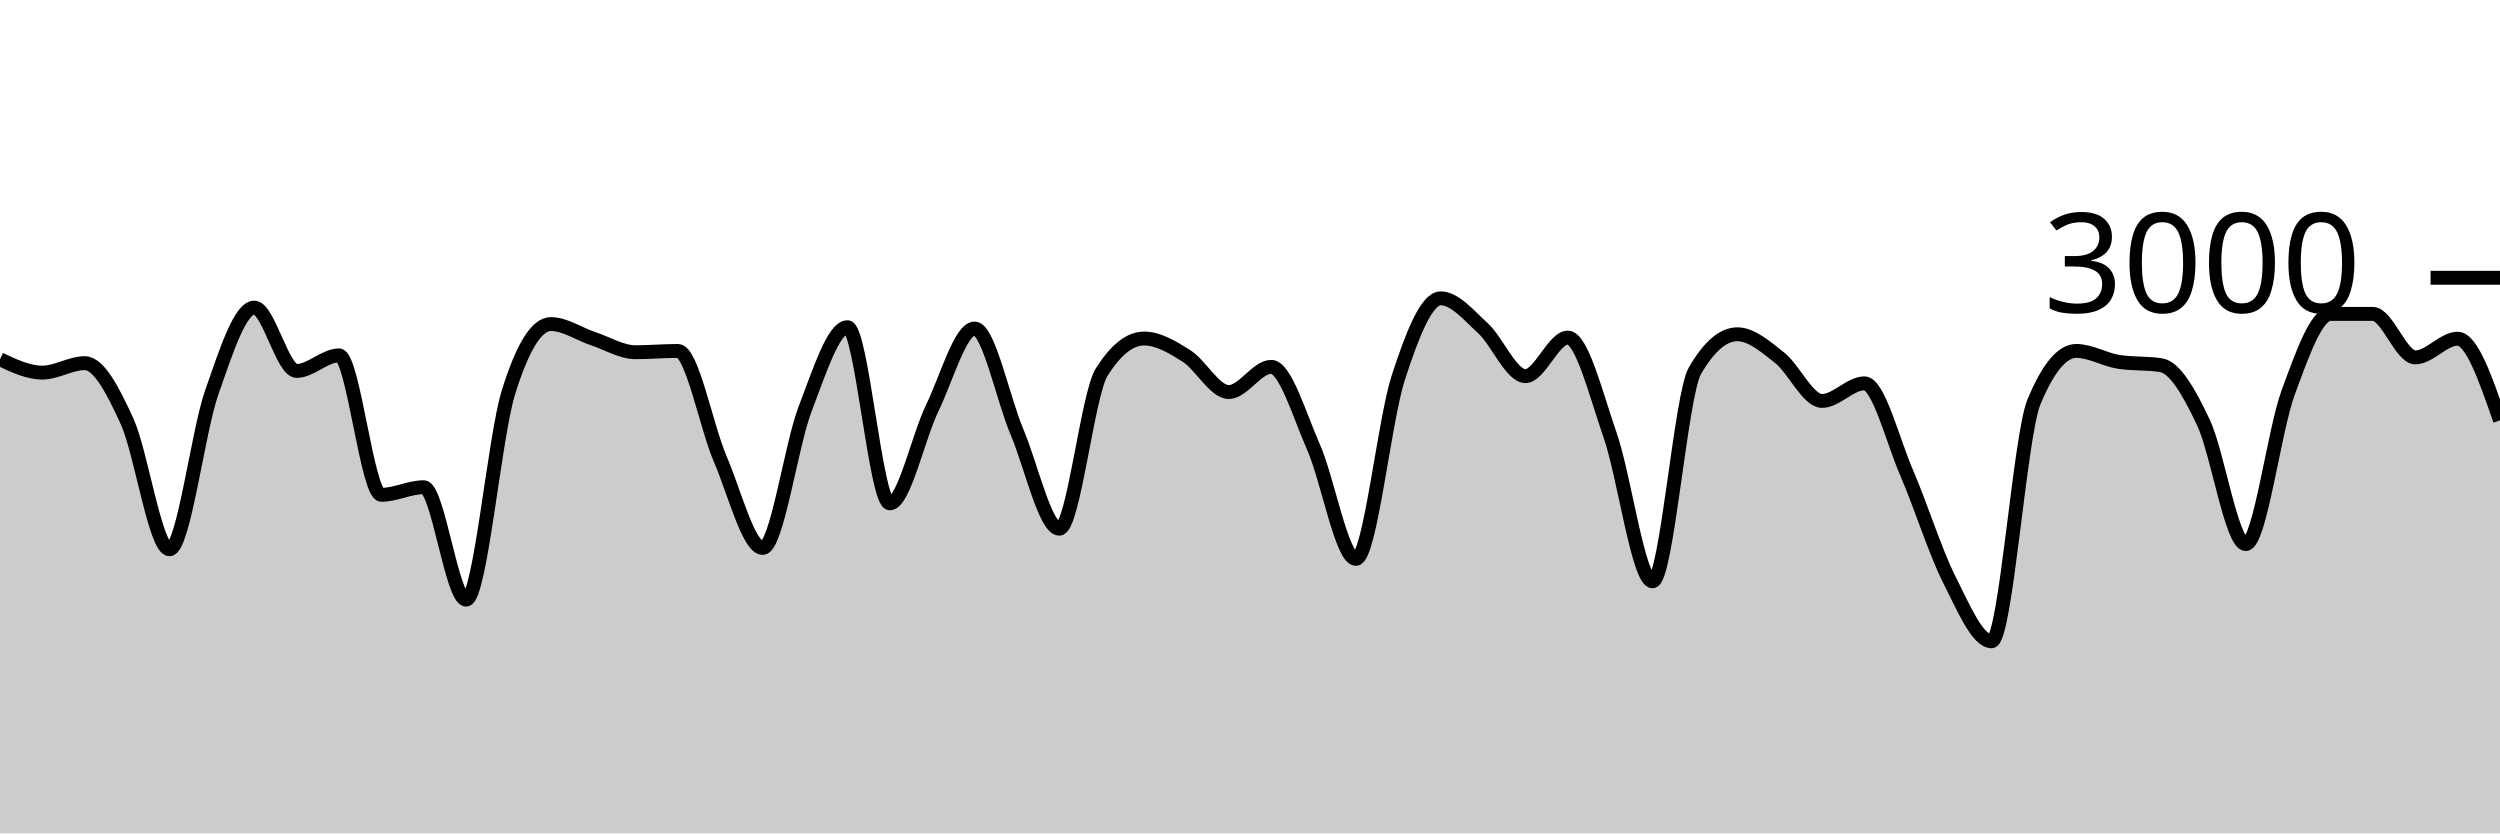
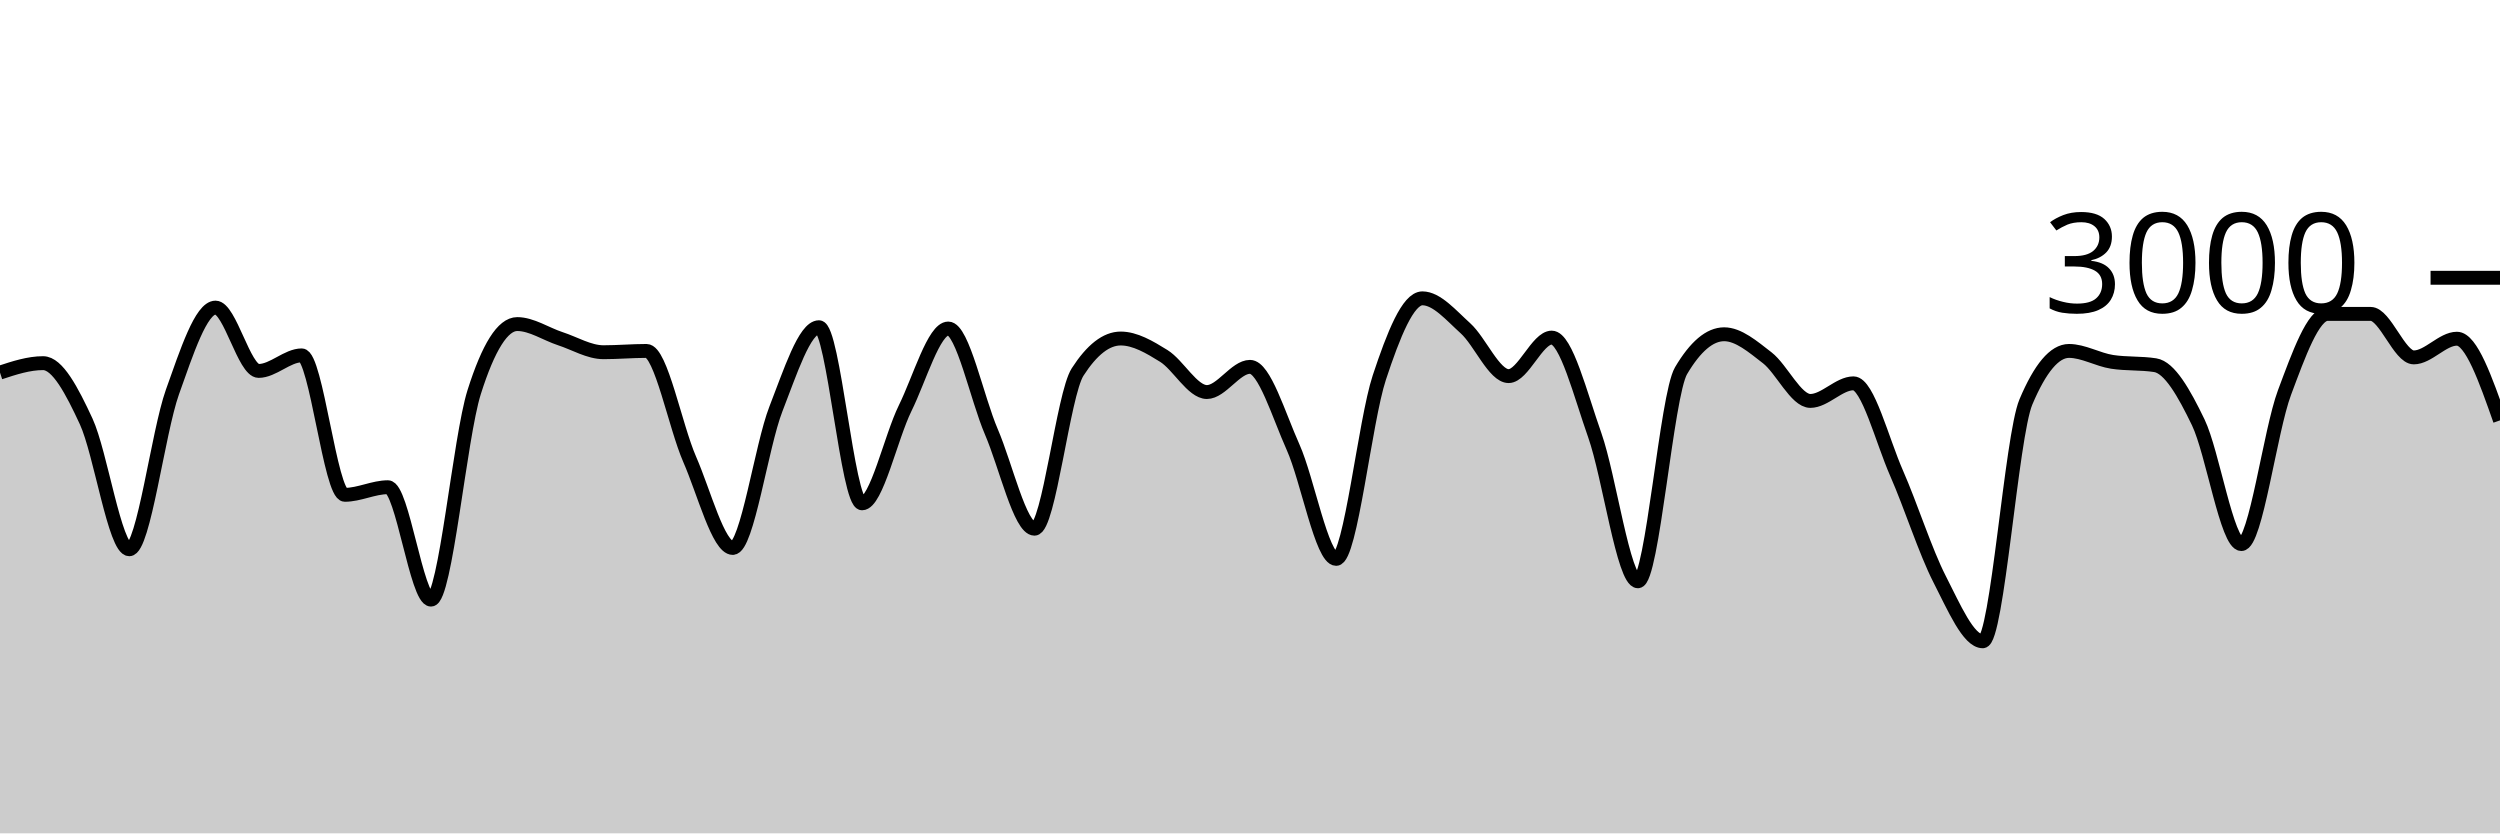
<svg xmlns="http://www.w3.org/2000/svg" viewBox="0 0 180 60">
  <g transform="translate(0,20)">
-     <path class="area" fill="rgba(0, 0, 0, 0.2)" d="M0,5.867C1.017,6.347,2.034,6.827,3.051,6.827C4.068,6.827,5.085,6.147,6.102,6.147C7.119,6.147,8.136,8.113,9.153,10.347C10.169,12.58,11.186,19.547,12.203,19.547C13.22,19.547,14.237,11.127,15.254,8.227C16.271,5.327,17.288,2.147,18.305,2.147C19.322,2.147,20.339,6.707,21.356,6.707C22.373,6.707,23.39,5.587,24.407,5.587C25.424,5.587,26.441,15.627,27.458,15.627C28.475,15.627,29.492,15.08,30.508,15.08C31.525,15.08,32.542,23.173,33.559,23.173C34.576,23.173,35.593,11.511,36.61,8.24C37.627,4.969,38.644,3.333,39.661,3.333C40.678,3.333,41.695,4.049,42.712,4.387C43.729,4.724,44.746,5.36,45.763,5.36C46.78,5.36,47.797,5.267,48.814,5.267C49.831,5.267,50.847,10.702,51.864,13.067C52.881,15.431,53.898,19.453,54.915,19.453C55.932,19.453,56.949,12.102,57.966,9.453C58.983,6.804,60,3.56,61.017,3.56C62.034,3.56,63.051,16.24,64.068,16.24C65.085,16.24,66.102,11.484,67.119,9.387C68.136,7.289,69.153,3.653,70.169,3.653C71.186,3.653,72.203,8.691,73.22,11.093C74.237,13.496,75.254,18.067,76.271,18.067C77.288,18.067,78.305,8.396,79.322,6.787C80.339,5.178,81.356,4.373,82.373,4.373C83.39,4.373,84.407,4.984,85.424,5.627C86.441,6.269,87.458,8.227,88.475,8.227C89.492,8.227,90.508,6.413,91.525,6.413C92.542,6.413,93.559,9.896,94.576,12.2C95.593,14.504,96.61,20.24,97.627,20.24C98.644,20.24,99.661,10.313,100.678,7.187C101.695,4.06,102.712,1.48,103.729,1.48C104.746,1.48,105.763,2.707,106.78,3.64C107.797,4.573,108.814,7.08,109.831,7.08C110.847,7.08,111.864,4.307,112.881,4.307C113.898,4.307,114.915,8.422,115.932,11.347C116.949,14.271,117.966,21.853,118.983,21.853C120,21.853,121.017,8.444,122.034,6.693C123.051,4.942,124.068,4.067,125.085,4.067C126.102,4.067,127.119,4.96,128.136,5.76C129.153,6.56,130.169,8.867,131.186,8.867C132.203,8.867,133.22,7.6,134.237,7.6C135.254,7.6,136.271,11.716,137.288,14.067C138.305,16.418,139.322,19.689,140.339,21.707C141.356,23.724,142.373,26.173,143.39,26.173C144.407,26.173,145.424,11.4,146.441,8.947C147.458,6.493,148.475,5.267,149.492,5.267C150.508,5.267,151.525,5.893,152.542,6.053C153.559,6.213,154.576,6.133,155.593,6.293C156.61,6.453,157.627,8.267,158.644,10.413C159.661,12.56,160.678,19.173,161.695,19.173C162.712,19.173,163.729,11.029,164.746,8.267C165.763,5.504,166.78,2.6,167.797,2.6C168.814,2.6,169.831,2.6,170.847,2.6C171.864,2.6,172.881,5.733,173.898,5.733C174.915,5.733,175.932,4.387,176.949,4.387C177.966,4.387,178.983,7.327,180,10.267L180,40C178.983,40,177.966,40,176.949,40C175.932,40,174.915,40,173.898,40C172.881,40,171.864,40,170.847,40C169.831,40,168.814,40,167.797,40C166.78,40,165.763,40,164.746,40C163.729,40,162.712,40,161.695,40C160.678,40,159.661,40,158.644,40C157.627,40,156.61,40,155.593,40C154.576,40,153.559,40,152.542,40C151.525,40,150.508,40,149.492,40C148.475,40,147.458,40,146.441,40C145.424,40,144.407,40,143.39,40C142.373,40,141.356,40,140.339,40C139.322,40,138.305,40,137.288,40C136.271,40,135.254,40,134.237,40C133.22,40,132.203,40,131.186,40C130.169,40,129.153,40,128.136,40C127.119,40,126.102,40,125.085,40C124.068,40,123.051,40,122.034,40C121.017,40,120,40,118.983,40C117.966,40,116.949,40,115.932,40C114.915,40,113.898,40,112.881,40C111.864,40,110.847,40,109.831,40C108.814,40,107.797,40,106.78,40C105.763,40,104.746,40,103.729,40C102.712,40,101.695,40,100.678,40C99.661,40,98.644,40,97.627,40C96.61,40,95.593,40,94.576,40C93.559,40,92.542,40,91.525,40C90.508,40,89.492,40,88.475,40C87.458,40,86.441,40,85.424,40C84.407,40,83.39,40,82.373,40C81.356,40,80.339,40,79.322,40C78.305,40,77.288,40,76.271,40C75.254,40,74.237,40,73.22,40C72.203,40,71.186,40,70.169,40C69.153,40,68.136,40,67.119,40C66.102,40,65.085,40,64.068,40C63.051,40,62.034,40,61.017,40C60,40,58.983,40,57.966,40C56.949,40,55.932,40,54.915,40C53.898,40,52.881,40,51.864,40C50.847,40,49.831,40,48.814,40C47.797,40,46.78,40,45.763,40C44.746,40,43.729,40,42.712,40C41.695,40,40.678,40,39.661,40C38.644,40,37.627,40,36.61,40C35.593,40,34.576,40,33.559,40C32.542,40,31.525,40,30.508,40C29.492,40,28.475,40,27.458,40C26.441,40,25.424,40,24.407,40C23.39,40,22.373,40,21.356,40C20.339,40,19.322,40,18.305,40C17.288,40,16.271,40,15.254,40C14.237,40,13.22,40,12.203,40C11.186,40,10.169,40,9.153,40C8.136,40,7.119,40,6.102,40C5.085,40,4.068,40,3.051,40C2.034,40,1.017,40,0,40Z" />
-     <path class="line" stroke="black" fill="none" d="M0,5.867C1.017,6.347,2.034,6.827,3.051,6.827C4.068,6.827,5.085,6.147,6.102,6.147C7.119,6.147,8.136,8.113,9.153,10.347C10.169,12.58,11.186,19.547,12.203,19.547C13.22,19.547,14.237,11.127,15.254,8.227C16.271,5.327,17.288,2.147,18.305,2.147C19.322,2.147,20.339,6.707,21.356,6.707C22.373,6.707,23.39,5.587,24.407,5.587C25.424,5.587,26.441,15.627,27.458,15.627C28.475,15.627,29.492,15.08,30.508,15.08C31.525,15.08,32.542,23.173,33.559,23.173C34.576,23.173,35.593,11.511,36.61,8.24C37.627,4.969,38.644,3.333,39.661,3.333C40.678,3.333,41.695,4.049,42.712,4.387C43.729,4.724,44.746,5.36,45.763,5.36C46.78,5.36,47.797,5.267,48.814,5.267C49.831,5.267,50.847,10.702,51.864,13.067C52.881,15.431,53.898,19.453,54.915,19.453C55.932,19.453,56.949,12.102,57.966,9.453C58.983,6.804,60,3.56,61.017,3.56C62.034,3.56,63.051,16.24,64.068,16.24C65.085,16.24,66.102,11.484,67.119,9.387C68.136,7.289,69.153,3.653,70.169,3.653C71.186,3.653,72.203,8.691,73.22,11.093C74.237,13.496,75.254,18.067,76.271,18.067C77.288,18.067,78.305,8.396,79.322,6.787C80.339,5.178,81.356,4.373,82.373,4.373C83.39,4.373,84.407,4.984,85.424,5.627C86.441,6.269,87.458,8.227,88.475,8.227C89.492,8.227,90.508,6.413,91.525,6.413C92.542,6.413,93.559,9.896,94.576,12.2C95.593,14.504,96.61,20.24,97.627,20.24C98.644,20.24,99.661,10.313,100.678,7.187C101.695,4.06,102.712,1.48,103.729,1.48C104.746,1.48,105.763,2.707,106.78,3.64C107.797,4.573,108.814,7.08,109.831,7.08C110.847,7.08,111.864,4.307,112.881,4.307C113.898,4.307,114.915,8.422,115.932,11.347C116.949,14.271,117.966,21.853,118.983,21.853C120,21.853,121.017,8.444,122.034,6.693C123.051,4.942,124.068,4.067,125.085,4.067C126.102,4.067,127.119,4.96,128.136,5.76C129.153,6.56,130.169,8.867,131.186,8.867C132.203,8.867,133.22,7.6,134.237,7.6C135.254,7.6,136.271,11.716,137.288,14.067C138.305,16.418,139.322,19.689,140.339,21.707C141.356,23.724,142.373,26.173,143.39,26.173C144.407,26.173,145.424,11.4,146.441,8.947C147.458,6.493,148.475,5.267,149.492,5.267C150.508,5.267,151.525,5.893,152.542,6.053C153.559,6.213,154.576,6.133,155.593,6.293C156.61,6.453,157.627,8.267,158.644,10.413C159.661,12.56,160.678,19.173,161.695,19.173C162.712,19.173,163.729,11.029,164.746,8.267C165.763,5.504,166.78,2.6,167.797,2.6C168.814,2.6,169.831,2.6,170.847,2.6C171.864,2.6,172.881,5.733,173.898,5.733C174.915,5.733,175.932,4.387,176.949,4.387C177.966,4.387,178.983,7.327,180,10.267" />
+     <path class="area" fill="rgba(0, 0, 0, 0.2)" d="M0,6.827C1.034,6.487,2.069,6.147,3.103,6.147C4.138,6.147,5.172,8.113,6.207,10.347C7.241,12.58,8.276,19.547,9.31,19.547C10.345,19.547,11.379,11.127,12.414,8.227C13.448,5.327,14.483,2.147,15.517,2.147C16.552,2.147,17.586,6.707,18.621,6.707C19.655,6.707,20.69,5.587,21.724,5.587C22.759,5.587,23.793,15.627,24.828,15.627C25.862,15.627,26.897,15.08,27.931,15.08C28.966,15.08,30,23.173,31.034,23.173C32.069,23.173,33.103,11.511,34.138,8.24C35.172,4.969,36.207,3.333,37.241,3.333C38.276,3.333,39.31,4.049,40.345,4.387C41.379,4.724,42.414,5.36,43.448,5.36C44.483,5.36,45.517,5.267,46.552,5.267C47.586,5.267,48.621,10.702,49.655,13.067C50.69,15.431,51.724,19.453,52.759,19.453C53.793,19.453,54.828,12.102,55.862,9.453C56.897,6.804,57.931,3.56,58.966,3.56C60,3.56,61.034,16.24,62.069,16.24C63.103,16.24,64.138,11.484,65.172,9.387C66.207,7.289,67.241,3.653,68.276,3.653C69.31,3.653,70.345,8.691,71.379,11.093C72.414,13.496,73.448,18.067,74.483,18.067C75.517,18.067,76.552,8.396,77.586,6.787C78.621,5.178,79.655,4.373,80.69,4.373C81.724,4.373,82.759,4.984,83.793,5.627C84.828,6.269,85.862,8.227,86.897,8.227C87.931,8.227,88.966,6.413,90,6.413C91.034,6.413,92.069,9.896,93.103,12.2C94.138,14.504,95.172,20.24,96.207,20.24C97.241,20.24,98.276,10.313,99.31,7.187C100.345,4.06,101.379,1.48,102.414,1.48C103.448,1.48,104.483,2.707,105.517,3.64C106.552,4.573,107.586,7.08,108.621,7.08C109.655,7.08,110.69,4.307,111.724,4.307C112.759,4.307,113.793,8.422,114.828,11.347C115.862,14.271,116.897,21.853,117.931,21.853C118.966,21.853,120,8.444,121.034,6.693C122.069,4.942,123.103,4.067,124.138,4.067C125.172,4.067,126.207,4.96,127.241,5.76C128.276,6.56,129.31,8.867,130.345,8.867C131.379,8.867,132.414,7.6,133.448,7.6C134.483,7.6,135.517,11.716,136.552,14.067C137.586,16.418,138.621,19.689,139.655,21.707C140.69,23.724,141.724,26.173,142.759,26.173C143.793,26.173,144.828,11.4,145.862,8.947C146.897,6.493,147.931,5.267,148.966,5.267C150,5.267,151.034,5.893,152.069,6.053C153.103,6.213,154.138,6.133,155.172,6.293C156.207,6.453,157.241,8.267,158.276,10.413C159.31,12.56,160.345,19.173,161.379,19.173C162.414,19.173,163.448,11.029,164.483,8.267C165.517,5.504,166.552,2.6,167.586,2.6C168.621,2.6,169.655,2.6,170.69,2.6C171.724,2.6,172.759,5.733,173.793,5.733C174.828,5.733,175.862,4.387,176.897,4.387C177.931,4.387,178.966,7.327,180,10.267L180,40C178.966,40,177.931,40,176.897,40C175.862,40,174.828,40,173.793,40C172.759,40,171.724,40,170.69,40C169.655,40,168.621,40,167.586,40C166.552,40,165.517,40,164.483,40C163.448,40,162.414,40,161.379,40C160.345,40,159.31,40,158.276,40C157.241,40,156.207,40,155.172,40C154.138,40,153.103,40,152.069,40C151.034,40,150,40,148.966,40C147.931,40,146.897,40,145.862,40C144.828,40,143.793,40,142.759,40C141.724,40,140.69,40,139.655,40C138.621,40,137.586,40,136.552,40C135.517,40,134.483,40,133.448,40C132.414,40,131.379,40,130.345,40C129.31,40,128.276,40,127.241,40C126.207,40,125.172,40,124.138,40C123.103,40,122.069,40,121.034,40C120,40,118.966,40,117.931,40C116.897,40,115.862,40,114.828,40C113.793,40,112.759,40,111.724,40C110.69,40,109.655,40,108.621,40C107.586,40,106.552,40,105.517,40C104.483,40,103.448,40,102.414,40C101.379,40,100.345,40,99.31,40C98.276,40,97.241,40,96.207,40C95.172,40,94.138,40,93.103,40C92.069,40,91.034,40,90,40C88.966,40,87.931,40,86.897,40C85.862,40,84.828,40,83.793,40C82.759,40,81.724,40,80.69,40C79.655,40,78.621,40,77.586,40C76.552,40,75.517,40,74.483,40C73.448,40,72.414,40,71.379,40C70.345,40,69.31,40,68.276,40C67.241,40,66.207,40,65.172,40C64.138,40,63.103,40,62.069,40C61.034,40,60,40,58.966,40C57.931,40,56.897,40,55.862,40C54.828,40,53.793,40,52.759,40C51.724,40,50.69,40,49.655,40C48.621,40,47.586,40,46.552,40C45.517,40,44.483,40,43.448,40C42.414,40,41.379,40,40.345,40C39.31,40,38.276,40,37.241,40C36.207,40,35.172,40,34.138,40C33.103,40,32.069,40,31.034,40C30,40,28.966,40,27.931,40C26.897,40,25.862,40,24.828,40C23.793,40,22.759,40,21.724,40C20.69,40,19.655,40,18.621,40C17.586,40,16.552,40,15.517,40C14.483,40,13.448,40,12.414,40C11.379,40,10.345,40,9.31,40C8.276,40,7.241,40,6.207,40C5.172,40,4.138,40,3.103,40C2.069,40,1.034,40,0,40Z" />
+     <path class="line" stroke="black" fill="none" d="M0,6.827C1.034,6.487,2.069,6.147,3.103,6.147C4.138,6.147,5.172,8.113,6.207,10.347C7.241,12.58,8.276,19.547,9.31,19.547C10.345,19.547,11.379,11.127,12.414,8.227C13.448,5.327,14.483,2.147,15.517,2.147C16.552,2.147,17.586,6.707,18.621,6.707C19.655,6.707,20.69,5.587,21.724,5.587C22.759,5.587,23.793,15.627,24.828,15.627C25.862,15.627,26.897,15.08,27.931,15.08C28.966,15.08,30,23.173,31.034,23.173C32.069,23.173,33.103,11.511,34.138,8.24C35.172,4.969,36.207,3.333,37.241,3.333C38.276,3.333,39.31,4.049,40.345,4.387C41.379,4.724,42.414,5.36,43.448,5.36C44.483,5.36,45.517,5.267,46.552,5.267C47.586,5.267,48.621,10.702,49.655,13.067C50.69,15.431,51.724,19.453,52.759,19.453C53.793,19.453,54.828,12.102,55.862,9.453C56.897,6.804,57.931,3.56,58.966,3.56C60,3.56,61.034,16.24,62.069,16.24C63.103,16.24,64.138,11.484,65.172,9.387C66.207,7.289,67.241,3.653,68.276,3.653C69.31,3.653,70.345,8.691,71.379,11.093C72.414,13.496,73.448,18.067,74.483,18.067C75.517,18.067,76.552,8.396,77.586,6.787C78.621,5.178,79.655,4.373,80.69,4.373C81.724,4.373,82.759,4.984,83.793,5.627C84.828,6.269,85.862,8.227,86.897,8.227C87.931,8.227,88.966,6.413,90,6.413C91.034,6.413,92.069,9.896,93.103,12.2C94.138,14.504,95.172,20.24,96.207,20.24C97.241,20.24,98.276,10.313,99.31,7.187C100.345,4.06,101.379,1.48,102.414,1.48C103.448,1.48,104.483,2.707,105.517,3.64C106.552,4.573,107.586,7.08,108.621,7.08C109.655,7.08,110.69,4.307,111.724,4.307C112.759,4.307,113.793,8.422,114.828,11.347C115.862,14.271,116.897,21.853,117.931,21.853C118.966,21.853,120,8.444,121.034,6.693C122.069,4.942,123.103,4.067,124.138,4.067C125.172,4.067,126.207,4.96,127.241,5.76C128.276,6.56,129.31,8.867,130.345,8.867C131.379,8.867,132.414,7.6,133.448,7.6C134.483,7.6,135.517,11.716,136.552,14.067C137.586,16.418,138.621,19.689,139.655,21.707C140.69,23.724,141.724,26.173,142.759,26.173C143.793,26.173,144.828,11.4,145.862,8.947C146.897,6.493,147.931,5.267,148.966,5.267C150,5.267,151.034,5.893,152.069,6.053C153.103,6.213,154.138,6.133,155.172,6.293C156.207,6.453,157.241,8.267,158.276,10.413C159.31,12.56,160.345,19.173,161.379,19.173C162.414,19.173,163.448,11.029,164.483,8.267C165.517,5.504,166.552,2.6,167.586,2.6C168.621,2.6,169.655,2.6,170.69,2.6C171.724,2.6,172.759,5.733,173.793,5.733C174.828,5.733,175.862,4.387,176.897,4.387C177.931,4.387,178.966,7.327,180,10.267" />
    <path class="axis-ceiling" stroke-width="1" stroke="black" fill="none" d="M175,0L180,0" />
    <text class="axis-ceiling-label" font-family="sans-serif" text-anchor="end" font-size="10px" x="170" y="2.5">3000</text>
  </g>
</svg>
